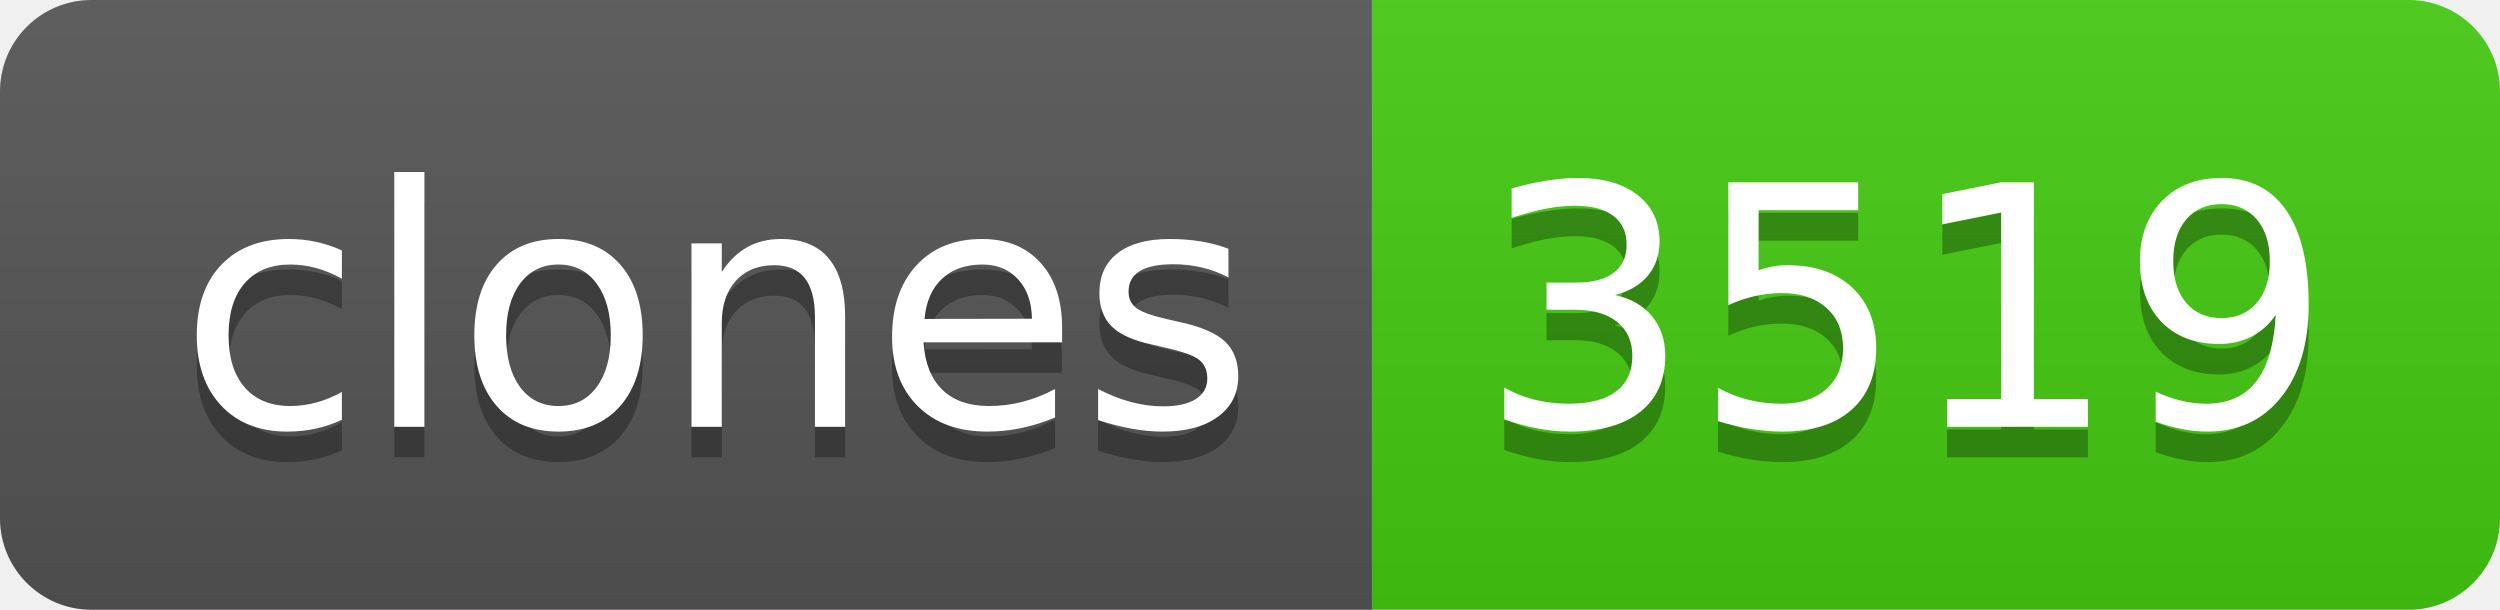
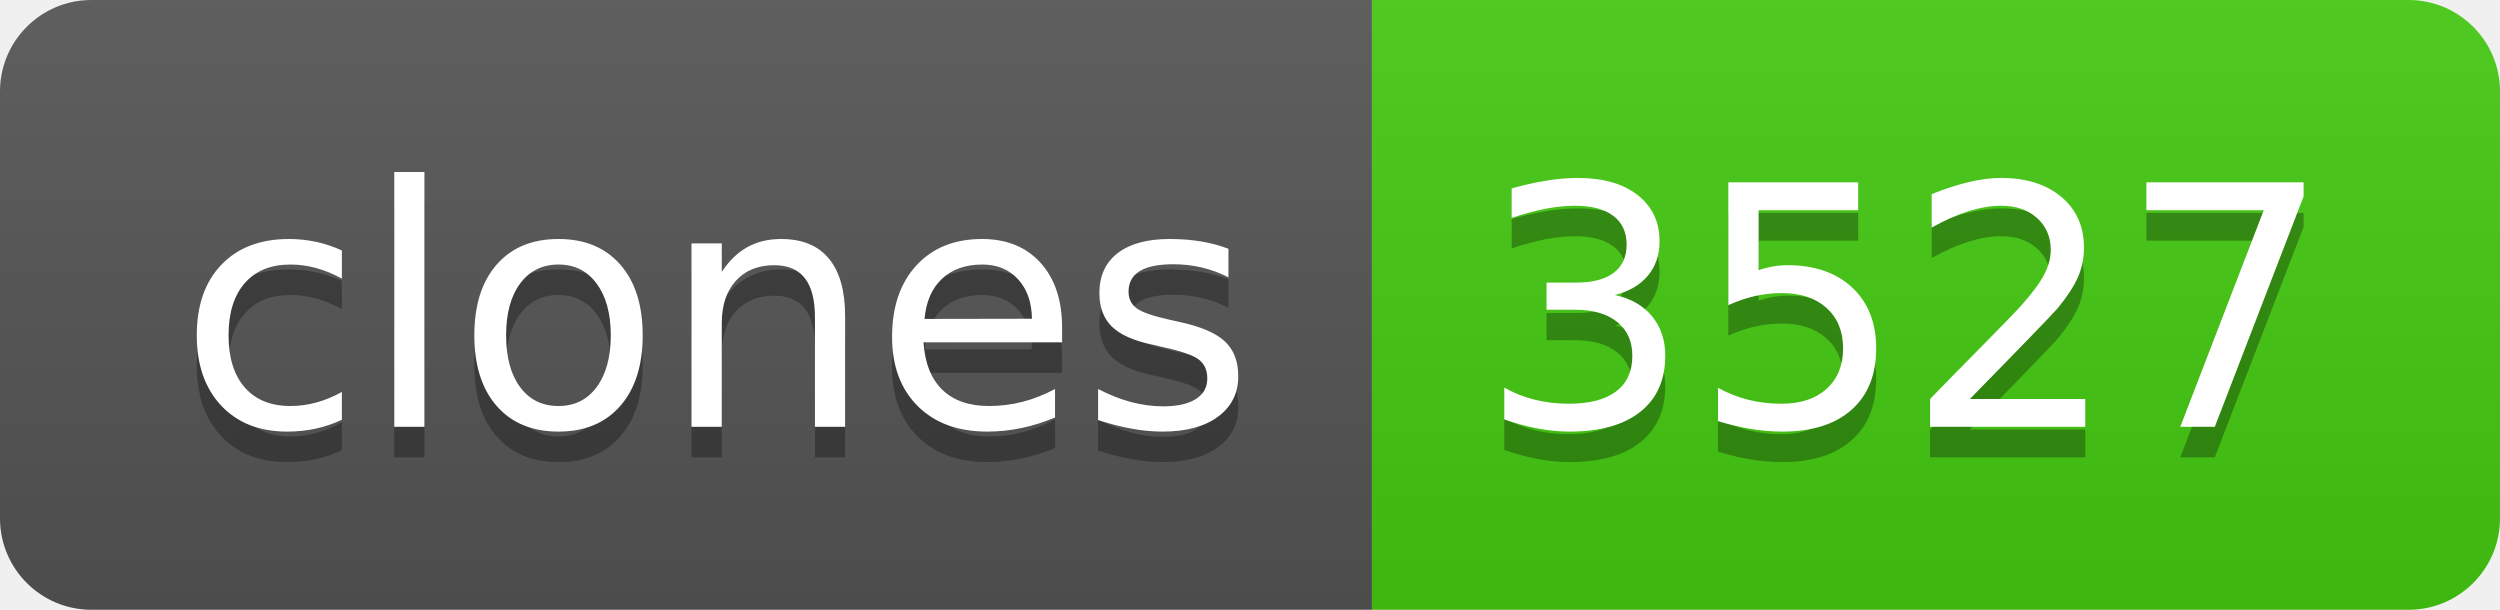
- <svg xmlns="http://www.w3.org/2000/svg" width="82" height="20" role="img" aria-label="clones: 3519">
+ <svg xmlns="http://www.w3.org/2000/svg" width="82" height="20" role="img" aria-label="clones: 3527">
  <linearGradient id="s" x2="0" y2="100%">
    <stop offset="0" stop-color="#bbb" stop-opacity=".1" />
    <stop offset="1" stop-opacity=".1" />
  </linearGradient>
  <clipPath id="r">
    <rect width="82" height="20" rx="3" fill="#fff" />
  </clipPath>
  <g clip-path="url(#r)">
    <rect width="45" height="20" fill="#555" />
    <rect x="45" width="37" height="20" fill="#4c1" />
    <rect width="82" height="20" fill="url(#s)" />
  </g>
  <g fill="#fff" text-anchor="middle" font-family="Verdana,Geneva,DejaVu Sans,sans-serif" text-rendering="geometricPrecision" font-size="110">
    <text aria-hidden="true" x="235" y="150" fill="#010101" fill-opacity=".3" transform="scale(.1)" textLength="350">clones</text>
    <text x="235" y="140" transform="scale(.1)" fill="#fff" textLength="350">clones</text>
-     <text aria-hidden="true" x="625" y="150" fill="#010101" fill-opacity=".3" transform="scale(.1)" textLength="270">3519</text>
-     <text x="625" y="140" transform="scale(.1)" fill="#fff" textLength="270">3519</text>
+     <text aria-hidden="true" x="625" y="150" fill="#010101" fill-opacity=".3" transform="scale(.1)" textLength="270">3527</text>
+     <text x="625" y="140" transform="scale(.1)" fill="#fff" textLength="270">3527</text>
  </g>
</svg>
